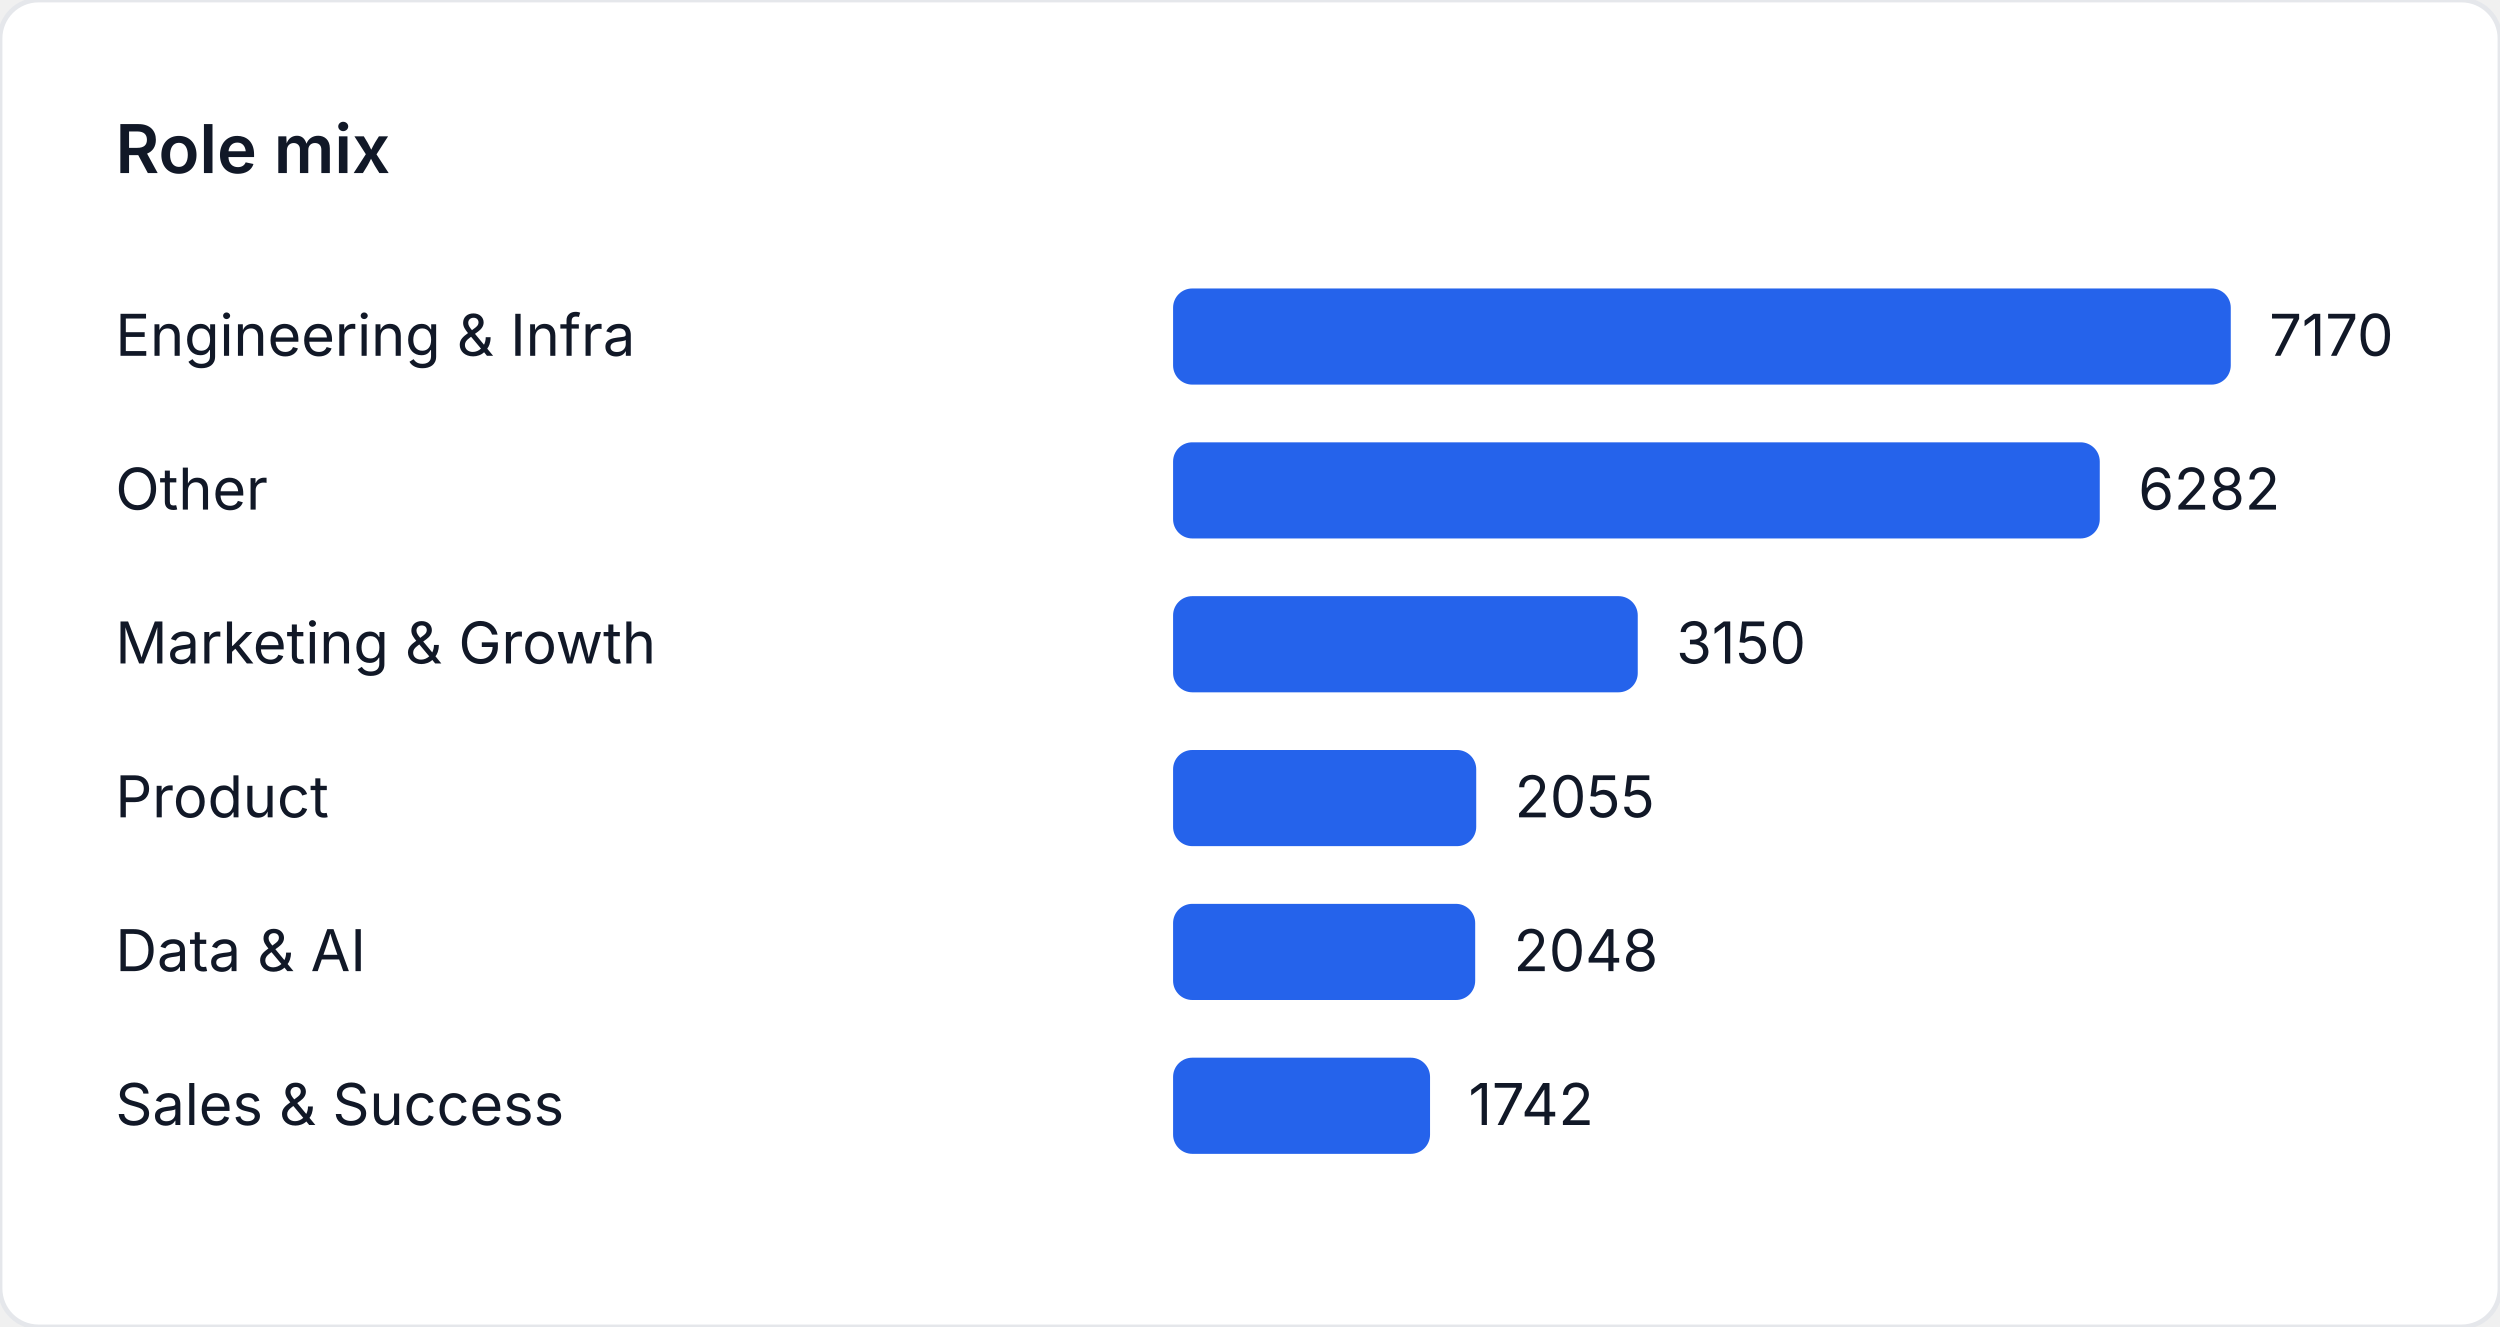
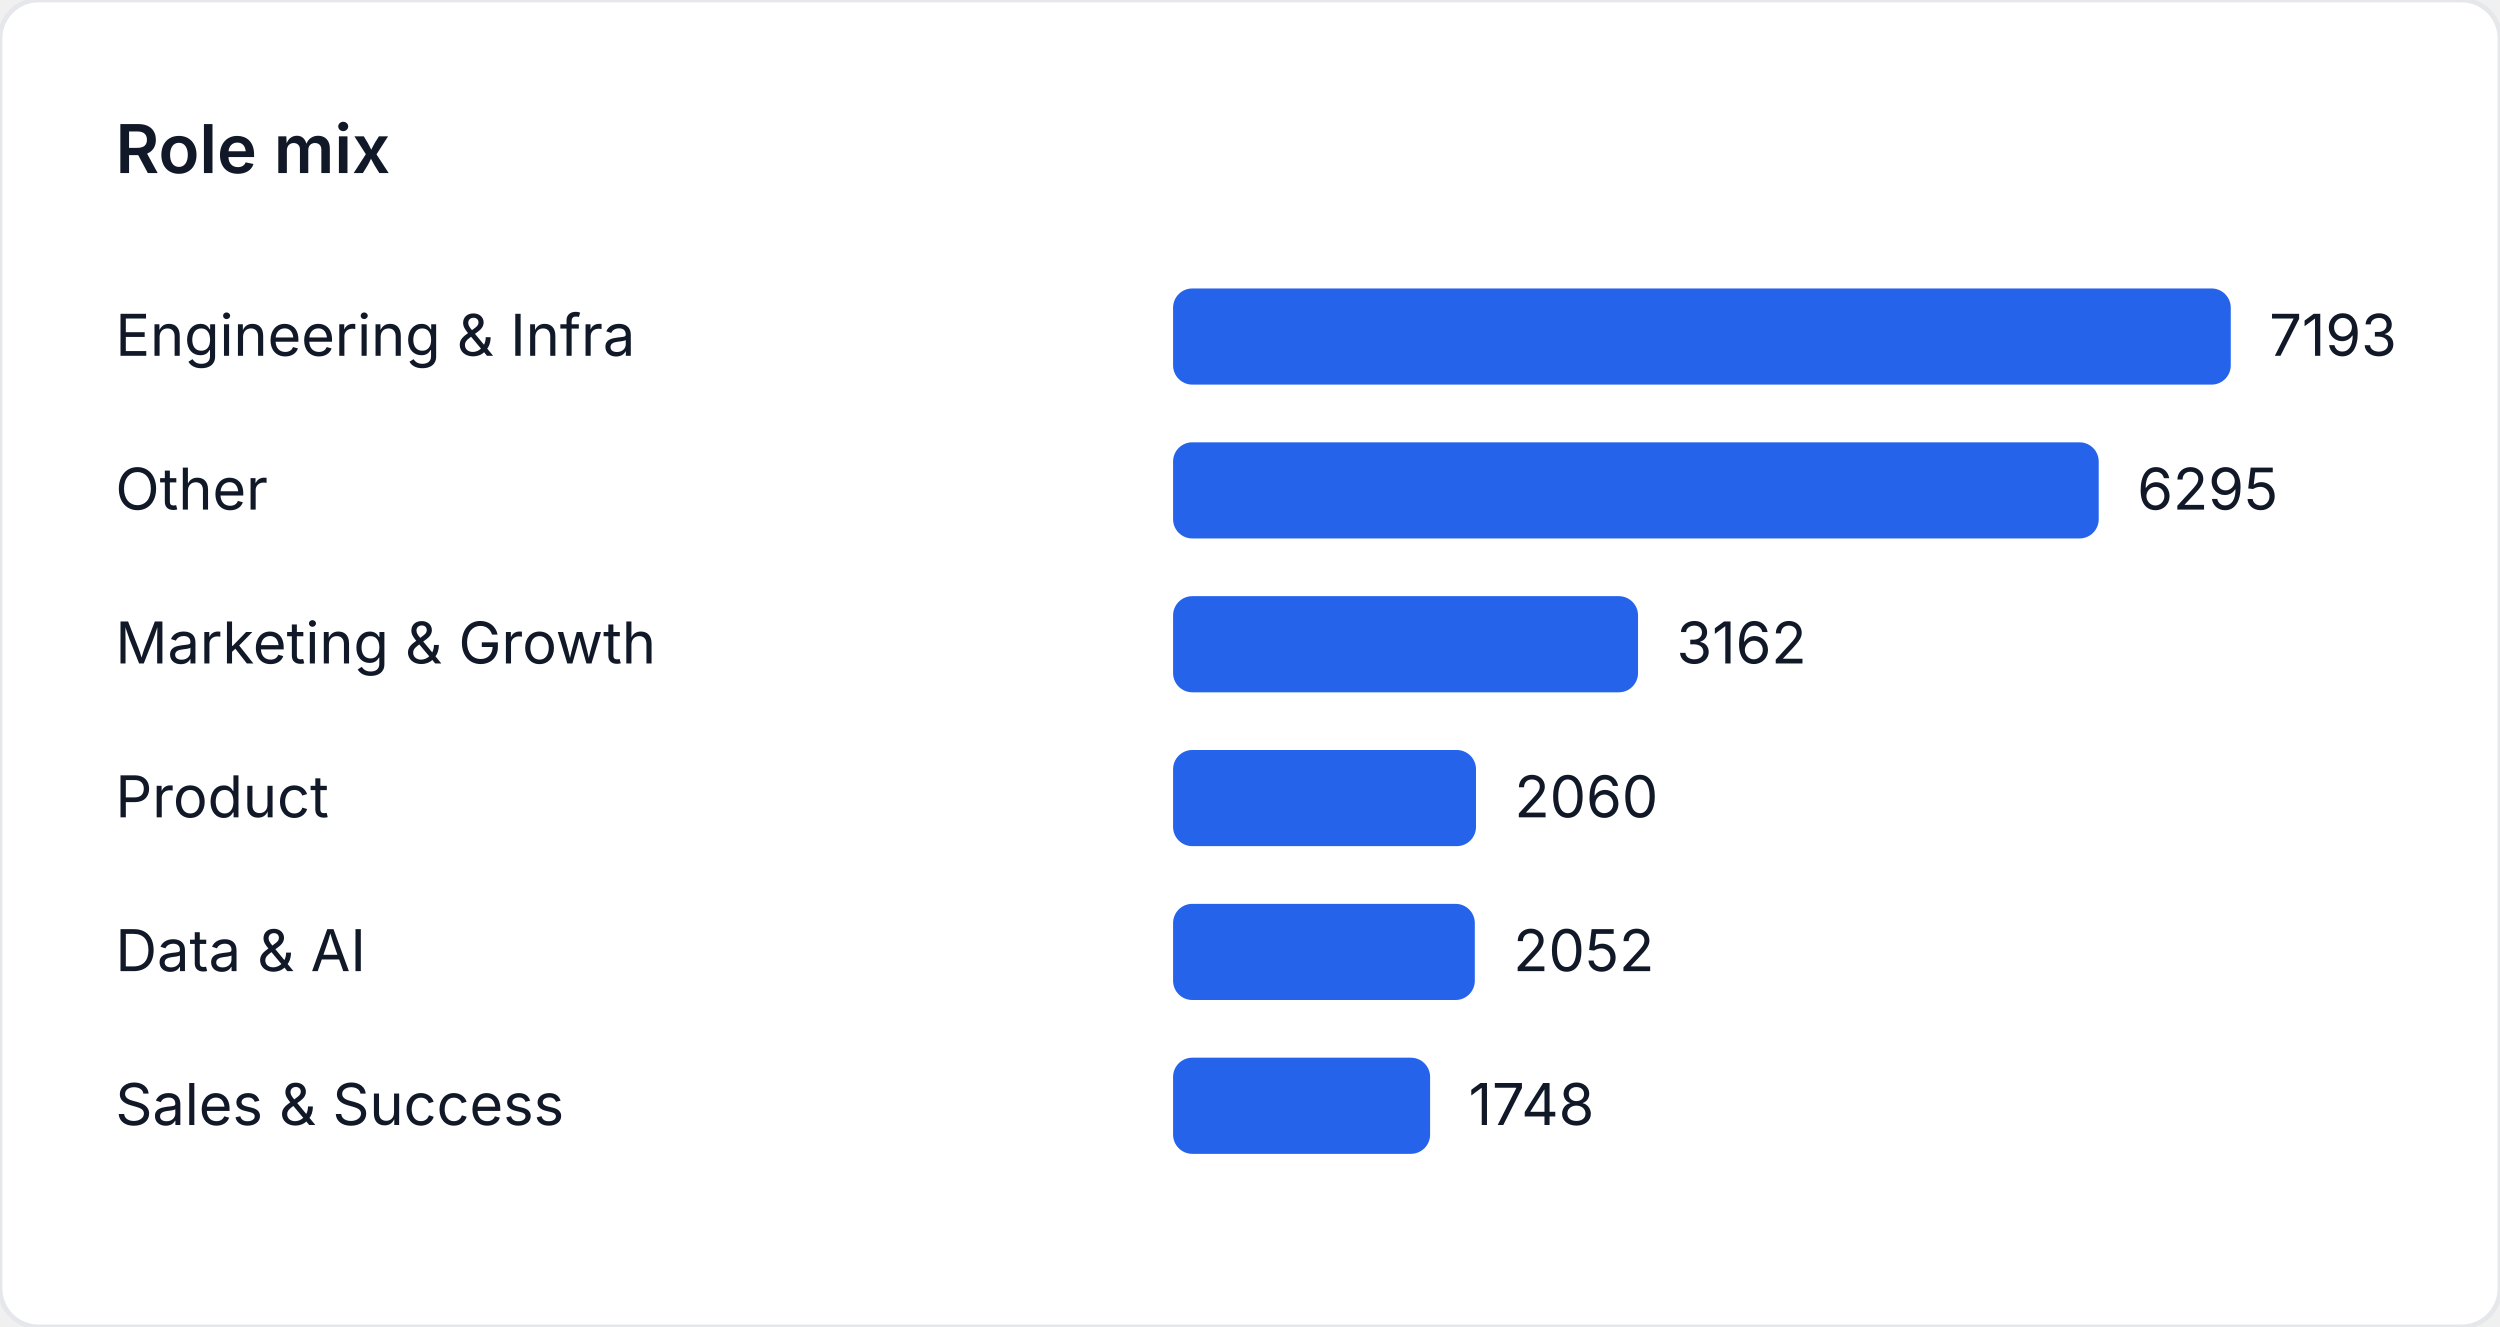
<svg xmlns="http://www.w3.org/2000/svg" width="520" height="276" viewBox="0 0 520 276" role="img" aria-label="Role mix">
  <style>
    text { font-family: "Inter", "Segoe UI", sans-serif; font-size: 12px; fill: #111827; }
    .title { font-size: 14px; font-weight: 600; }
  </style>
  <rect width="520" height="276" fill="#ffffff" rx="8" ry="8" stroke="#e5e7eb" />
  <text class="title" x="24" y="36">Role mix</text>
  <text x="24" y="74">Engineering &amp; Infra</text>
  <rect x="244" y="60" width="220" height="20" fill="#2563eb" rx="4" />
-   <text x="472" y="74">7170</text>
+   <text x="472" y="74">7193</text>
  <text x="24" y="106">Other</text>
-   <rect x="244" y="92" width="192.753" height="20" fill="#2563eb" rx="4" />
-   <text x="444.753" y="106">6282</text>
+   <rect x="244" y="92" width="192.534" height="20" fill="#2563eb" rx="4" />
+   <text x="444.534" y="106">6295</text>
  <text x="24" y="138">Marketing &amp; Growth</text>
-   <rect x="244" y="124" width="96.653" height="20" fill="#2563eb" rx="4" />
-   <text x="348.653" y="138">3150</text>
+   <rect x="244" y="124" width="96.711" height="20" fill="#2563eb" rx="4" />
+   <text x="348.711" y="138">3162</text>
  <text x="24" y="170">Product</text>
-   <rect x="244" y="156" width="63.054" height="20" fill="#2563eb" rx="4" />
-   <text x="315.054" y="170">2055</text>
+   <rect x="244" y="156" width="63.006" height="20" fill="#2563eb" rx="4" />
+   <text x="315.006" y="170">2060</text>
  <text x="24" y="202">Data &amp; AI</text>
-   <rect x="244" y="188" width="62.84" height="20" fill="#2563eb" rx="4" />
-   <text x="314.84" y="202">2048</text>
+   <rect x="244" y="188" width="62.761" height="20" fill="#2563eb" rx="4" />
+   <text x="314.761" y="202">2052</text>
  <text x="24" y="234">Sales &amp; Success</text>
-   <rect x="244" y="220" width="53.45" height="20" fill="#2563eb" rx="4" />
-   <text x="305.45" y="234">1742</text>
+   <rect x="244" y="220" width="53.463" height="20" fill="#2563eb" rx="4" />
+   <text x="305.463" y="234">1748</text>
</svg>
